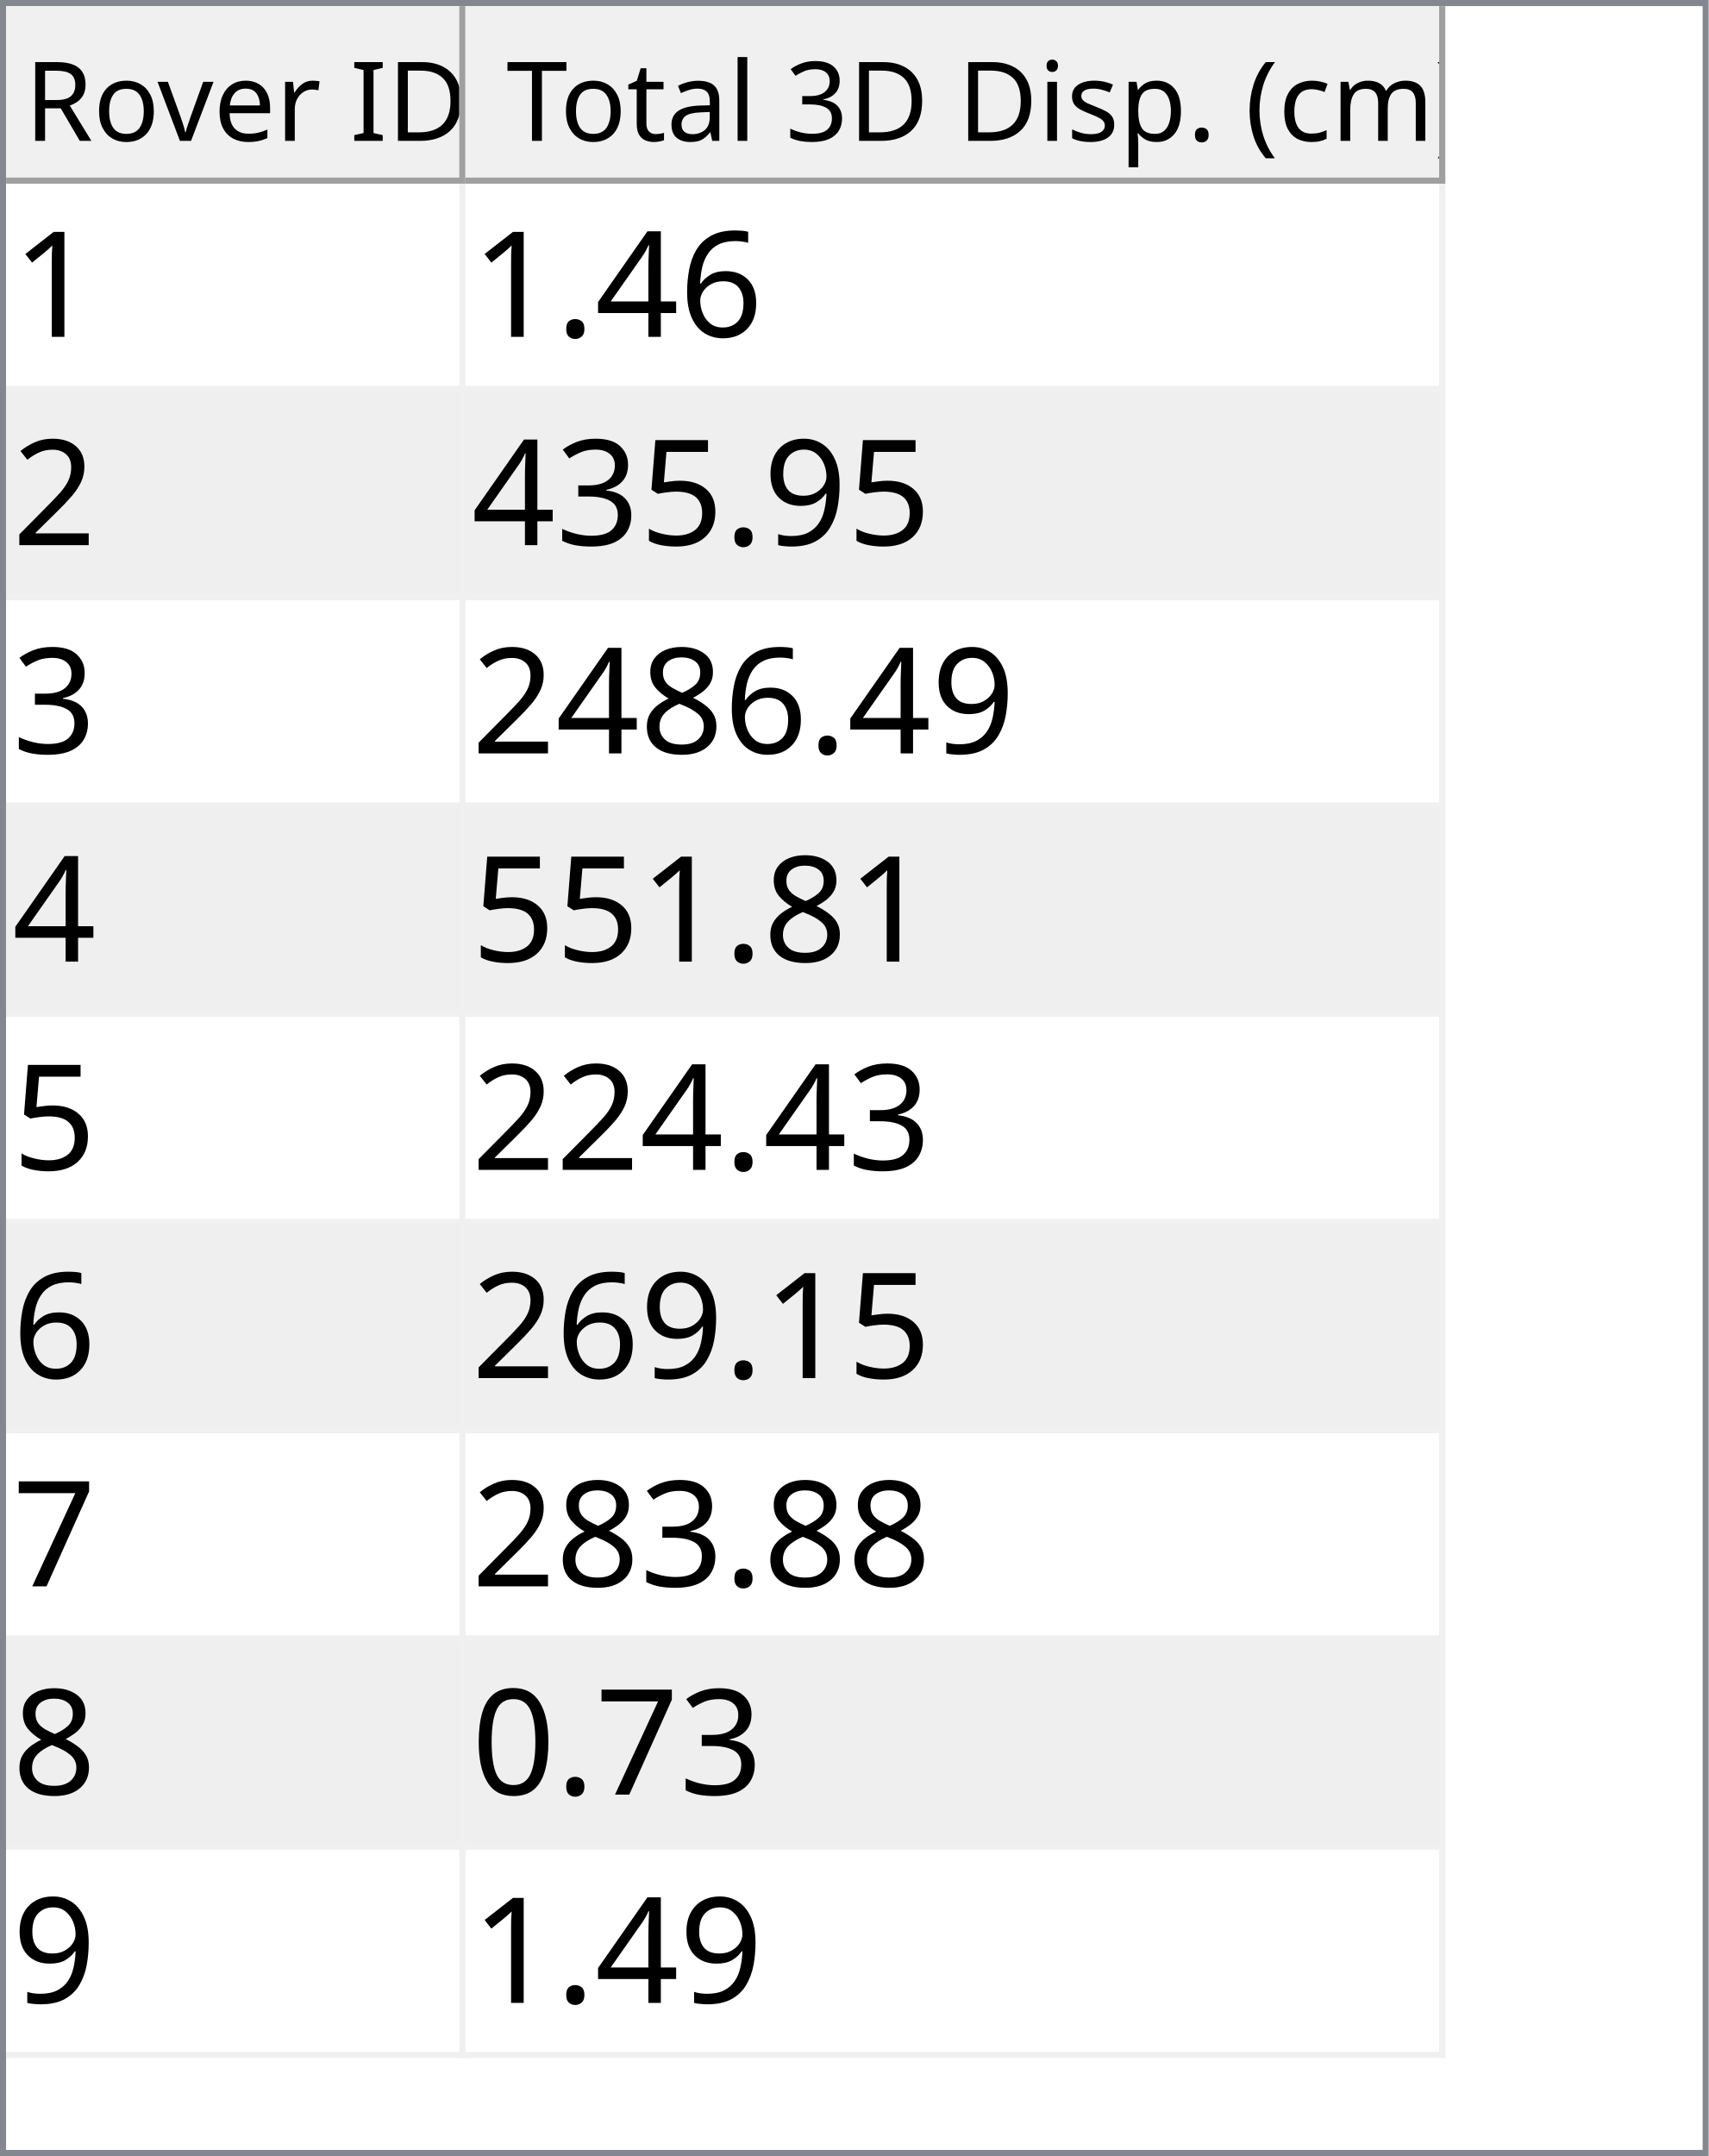
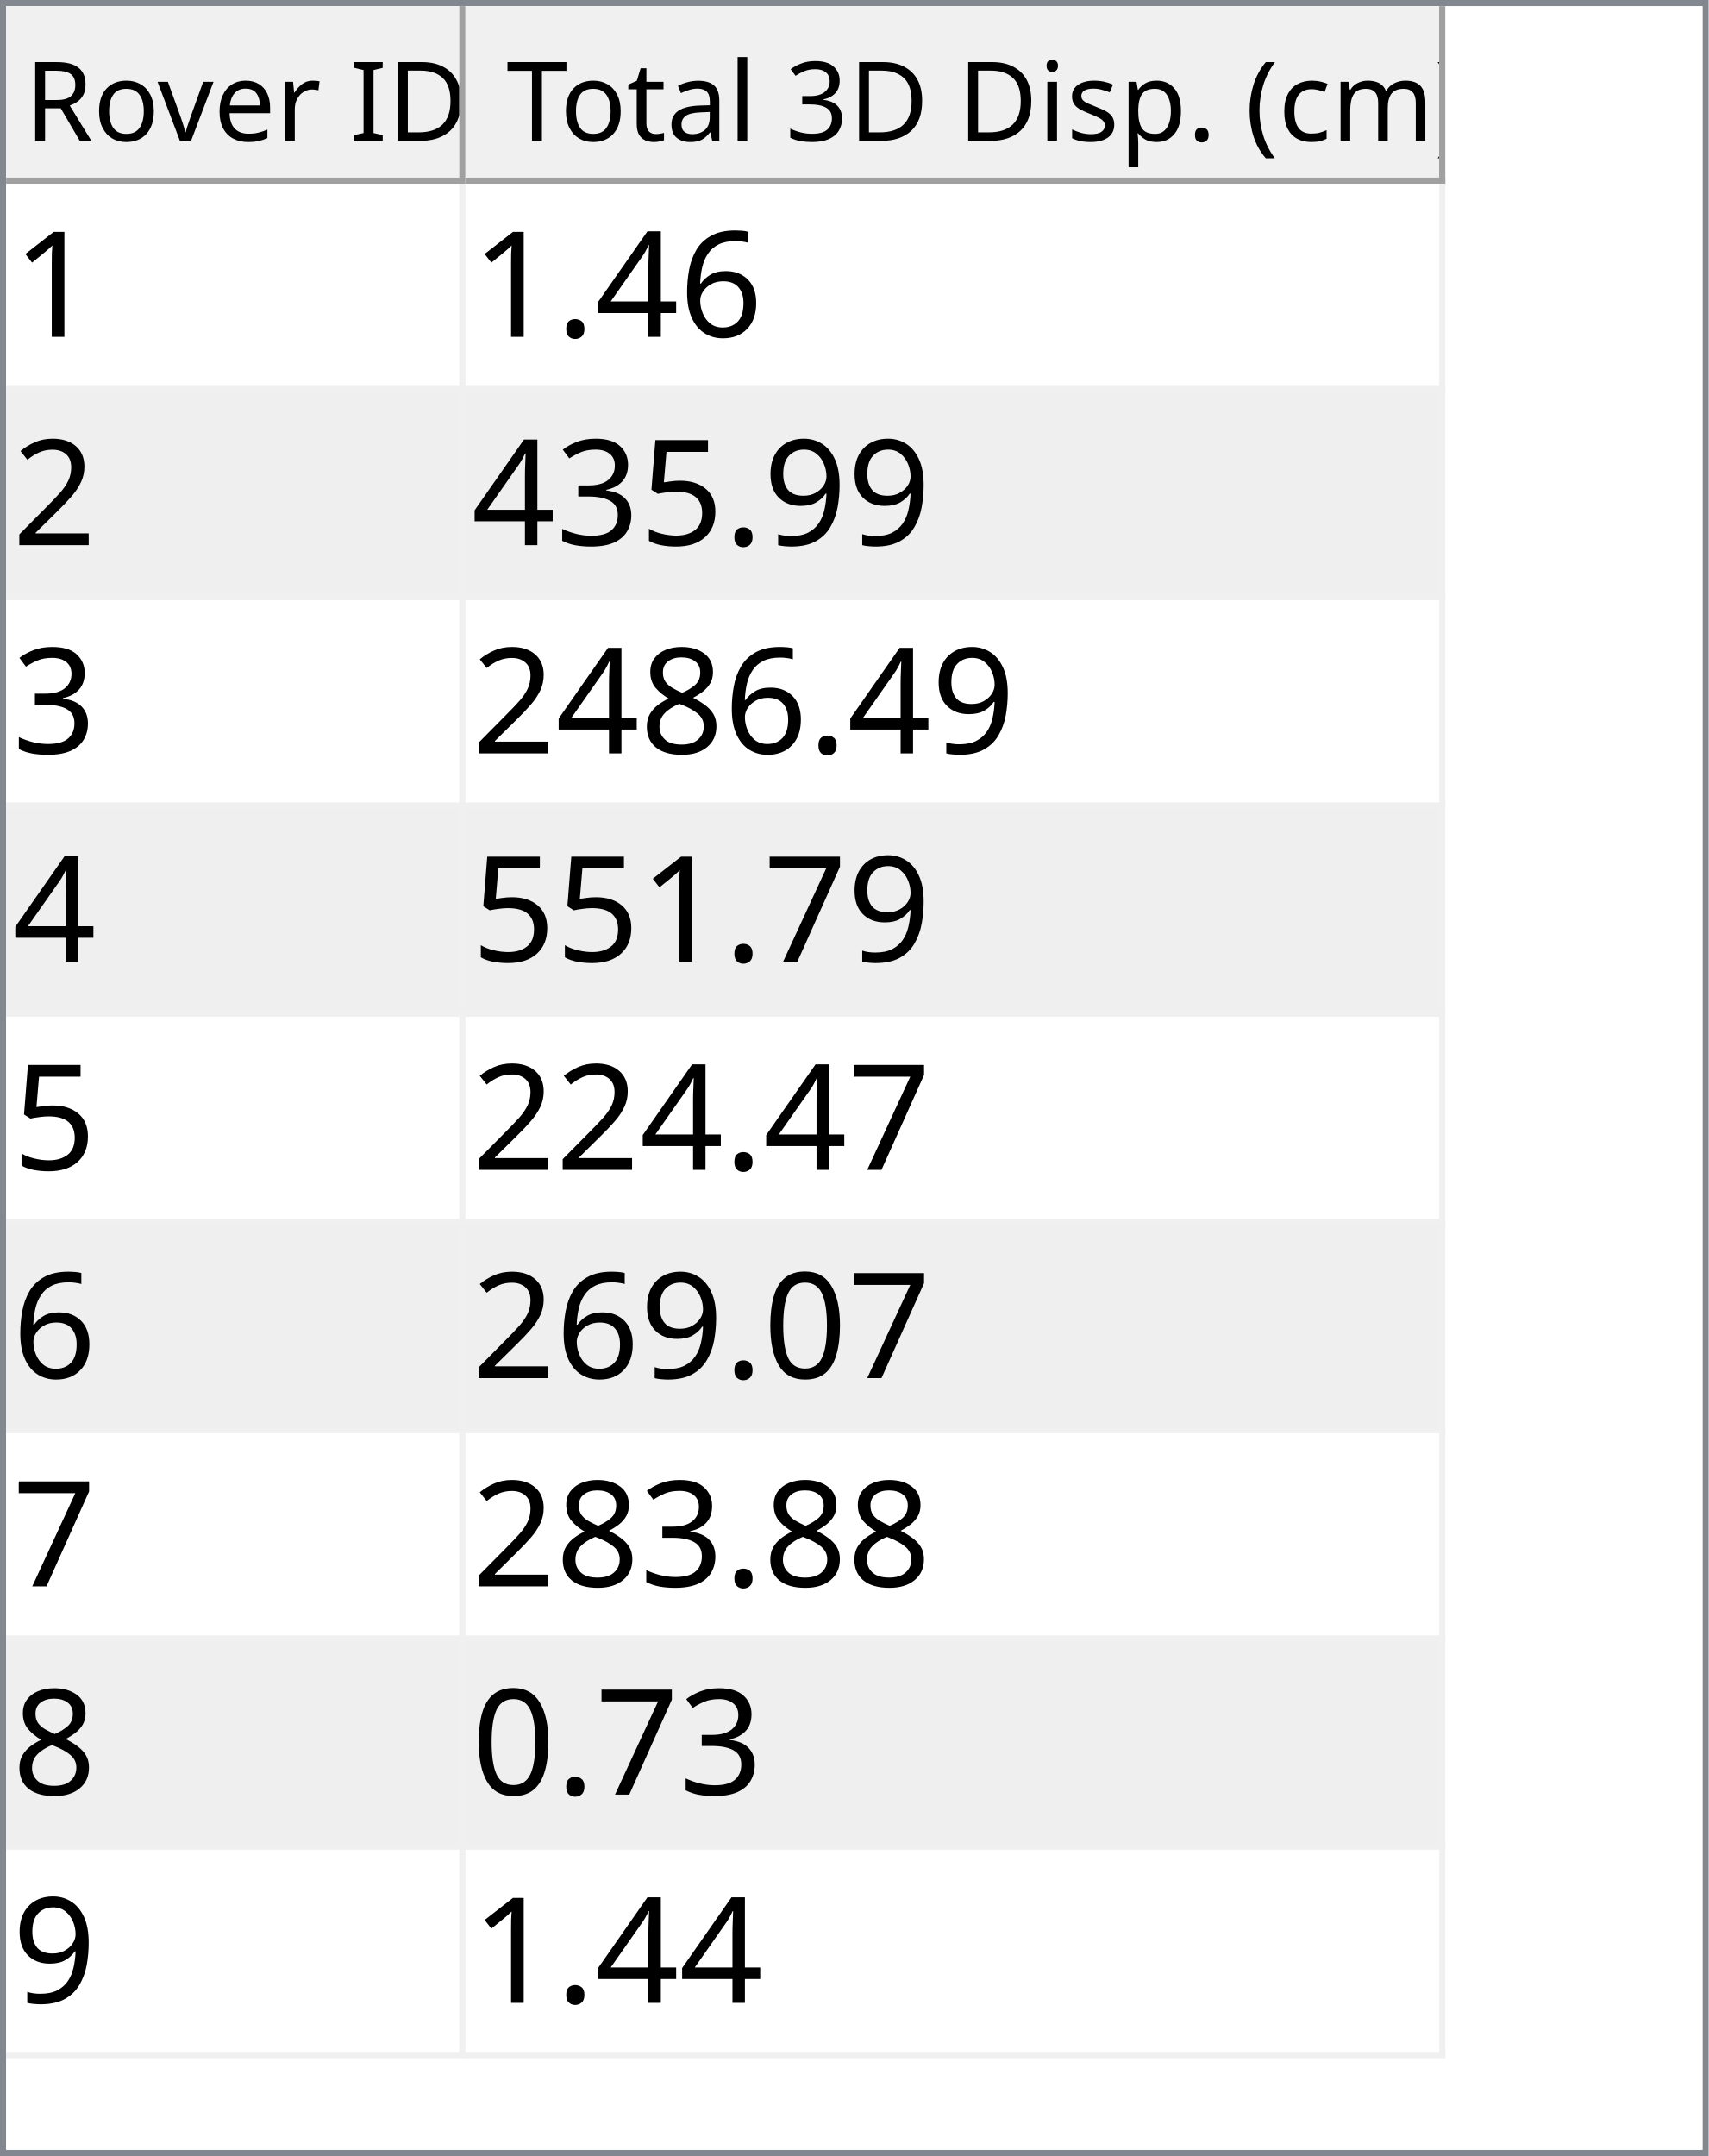
<svg xmlns="http://www.w3.org/2000/svg" style="fill-opacity:1; color-rendering:auto; color-interpolation:auto; text-rendering:auto; stroke:black; stroke-linecap:square; stroke-miterlimit:10; shape-rendering:auto; stroke-opacity:1; fill:black; stroke-dasharray:none; font-weight:normal; stroke-width:1; font-family:'Dialog'; font-style:normal; stroke-linejoin:miter; font-size:12px; stroke-dashoffset:0; image-rendering:auto;" width="279" height="352">
  <defs id="genericDefs" />
  <g>
    <defs id="defs1">
      <clipPath clipPathUnits="userSpaceOnUse" id="clipPath1">
        <path d="M0 0 L279 0 L279 352 L0 352 L0 0 Z" />
      </clipPath>
      <clipPath clipPathUnits="userSpaceOnUse" id="clipPath2">
        <path d="M0 0 L0 352 L279 352 L279 0 Z" />
      </clipPath>
      <clipPath clipPathUnits="userSpaceOnUse" id="clipPath3">
        <path d="M0 0 L0 29 L277 29 L277 0 Z" />
      </clipPath>
      <clipPath clipPathUnits="userSpaceOnUse" id="clipPath4">
        <path d="M0 0 L0 29 L75 29 L75 0 Z" />
      </clipPath>
      <clipPath clipPathUnits="userSpaceOnUse" id="clipPath5">
        <path d="M1 1 L1 28 L74 28 L74 1 Z" />
      </clipPath>
      <clipPath clipPathUnits="userSpaceOnUse" id="clipPath6">
        <path d="M0 0 L0 27 L73 27 L73 0 Z" />
      </clipPath>
      <clipPath clipPathUnits="userSpaceOnUse" id="clipPath7">
        <path d="M-0.5 -0.5 L-0.5 28.5 L74.5 28.5 L74.5 -0.5 Z" />
      </clipPath>
      <clipPath clipPathUnits="userSpaceOnUse" id="clipPath8">
        <path d="M0 0 L0 29 L160 29 L160 0 Z" />
      </clipPath>
      <clipPath clipPathUnits="userSpaceOnUse" id="clipPath9">
        <path d="M1 1 L1 28 L159 28 L159 1 Z" />
      </clipPath>
      <clipPath clipPathUnits="userSpaceOnUse" id="clipPath10">
        <path d="M0 0 L0 27 L158 27 L158 0 Z" />
      </clipPath>
      <clipPath clipPathUnits="userSpaceOnUse" id="clipPath11">
        <path d="M-0.5 -0.5 L-0.5 28.5 L159.5 28.5 L159.5 -0.5 Z" />
      </clipPath>
      <clipPath clipPathUnits="userSpaceOnUse" id="clipPath12">
        <path d="M0 0 L0 321 L277 321 L277 0 Z" />
      </clipPath>
      <clipPath clipPathUnits="userSpaceOnUse" id="clipPath13">
        <path d="M0 0 L0 306 L235 306 L235 0 Z" />
      </clipPath>
      <clipPath clipPathUnits="userSpaceOnUse" id="clipPath14">
        <path d="M-0.5 -0.5 L-0.5 305.5 L234.5 305.5 L234.5 -0.5 Z" />
      </clipPath>
      <clipPath clipPathUnits="userSpaceOnUse" id="clipPath15">
        <path d="M0 0 L0 33 L74 33 L74 0 Z" />
      </clipPath>
      <clipPath clipPathUnits="userSpaceOnUse" id="clipPath16">
        <path d="M0 0 L0 33 L159 33 L159 0 Z" />
      </clipPath>
      <font horiz-adv-x="64.551" id="font1">
        <font-face ascent="107.91" descent="25.098" units-per-em="100" style="font-style:normal; font-family:Segoe UI; font-weight:normal;" />
        <missing-glyph horiz-adv-x="64.551" d="M8.109 0 L8.109 68.266 L56.453 68.266 L56.453 0 L8.109 0 ZM15.328 7.234 L49.219 7.234 L49.219 61.031 L15.328 61.031 L15.328 7.234 Z" />
        <glyph unicode="D" horiz-adv-x="70.117" d="M9.188 0 L9.188 70.016 L28.516 70.016 Q65.531 70.016 65.531 35.891 Q65.531 19.672 55.25 9.836 Q44.969 0 27.734 0 L9.188 0 ZM17.391 62.594 L17.391 7.422 L27.828 7.422 Q41.609 7.422 49.273 14.797 Q56.938 22.172 56.938 35.688 Q56.938 62.594 28.328 62.594 L17.391 62.594 Z" />
        <glyph unicode="I" horiz-adv-x="26.611" d="M17.391 0 L9.188 0 L9.188 70.016 L17.391 70.016 L17.391 0 Z" />
        <glyph unicode=" " horiz-adv-x="27.393" d="" />
        <glyph unicode="r" horiz-adv-x="34.766" d="M34.188 41.891 Q32.078 43.5 28.125 43.5 Q23 43.5 19.555 38.672 Q16.109 33.844 16.109 25.484 L16.109 0 L8.109 0 L8.109 50 L16.109 50 L16.109 39.703 L16.312 39.703 Q18.016 44.969 21.531 47.922 Q25.047 50.875 29.391 50.875 Q32.516 50.875 34.188 50.203 L34.188 41.891 Z" />
        <glyph unicode="e" horiz-adv-x="52.295" d="M48.297 23 L12.984 23 Q13.188 14.656 17.484 10.109 Q21.781 5.562 29.297 5.562 Q37.75 5.562 44.828 11.141 L44.828 3.609 Q38.234 -1.172 27.391 -1.172 Q16.797 -1.172 10.742 5.641 Q4.688 12.453 4.688 24.812 Q4.688 36.469 11.305 43.82 Q17.922 51.172 27.734 51.172 Q37.547 51.172 42.922 44.828 Q48.297 38.484 48.297 27.203 L48.297 23 ZM40.094 29.781 Q40.047 36.719 36.75 40.578 Q33.453 44.438 27.594 44.438 Q21.922 44.438 17.969 40.383 Q14.016 36.328 13.094 29.781 L40.094 29.781 Z" />
        <glyph unicode="v" horiz-adv-x="47.9" d="M47.406 50 L27.484 0 L19.625 0 L0.688 50 L9.469 50 L22.172 13.672 Q23.578 9.672 23.922 6.688 L24.125 6.688 Q24.609 10.453 25.688 13.484 L38.969 50 L47.406 50 Z" />
        <glyph unicode="o" horiz-adv-x="58.594" d="M29 -1.172 Q17.922 -1.172 11.305 5.836 Q4.688 12.844 4.688 24.422 Q4.688 37.016 11.57 44.094 Q18.453 51.172 30.172 51.172 Q41.359 51.172 47.633 44.289 Q53.906 37.406 53.906 25.203 Q53.906 13.234 47.141 6.031 Q40.375 -1.172 29 -1.172 ZM29.594 44.438 Q21.875 44.438 17.383 39.188 Q12.891 33.938 12.891 24.703 Q12.891 15.828 17.43 10.695 Q21.969 5.562 29.594 5.562 Q37.359 5.562 41.531 10.594 Q45.703 15.625 45.703 24.906 Q45.703 34.281 41.531 39.359 Q37.359 44.438 29.594 44.438 Z" />
        <glyph unicode="R" horiz-adv-x="59.814" d="M59.375 0 L49.609 0 L37.891 19.625 Q36.281 22.359 34.766 24.289 Q33.25 26.219 31.664 27.438 Q30.078 28.656 28.25 29.219 Q26.422 29.781 24.125 29.781 L17.391 29.781 L17.391 0 L9.188 0 L9.188 70.016 L30.078 70.016 Q34.672 70.016 38.555 68.867 Q42.438 67.719 45.289 65.375 Q48.141 63.031 49.758 59.547 Q51.375 56.062 51.375 51.375 Q51.375 47.703 50.273 44.656 Q49.172 41.609 47.148 39.211 Q45.125 36.812 42.266 35.133 Q39.406 33.453 35.844 32.516 L35.844 32.328 Q37.594 31.547 38.891 30.547 Q40.188 29.547 41.359 28.18 Q42.531 26.812 43.68 25.078 Q44.828 23.344 46.234 21.047 L59.375 0 ZM17.391 62.594 L17.391 37.203 L28.516 37.203 Q31.594 37.203 34.203 38.133 Q36.812 39.062 38.719 40.797 Q40.625 42.531 41.703 45.047 Q42.781 47.562 42.781 50.688 Q42.781 56.297 39.141 59.445 Q35.5 62.594 28.609 62.594 L17.391 62.594 Z" />
        <glyph unicode=")" horiz-adv-x="30.176" d="M8.297 -15.922 L1.172 -15.922 Q16.406 2.344 16.406 26.812 Q16.406 51.469 1.078 70.016 L8.297 70.016 Q23.531 52.156 23.531 26.703 Q23.531 1.375 8.297 -15.922 Z" />
        <glyph unicode="m" horiz-adv-x="86.133" d="M79.109 0 L71.094 0 L71.094 28.719 Q71.094 37.016 68.531 40.727 Q65.969 44.438 59.906 44.438 Q54.781 44.438 51.195 39.75 Q47.609 35.062 47.609 28.516 L47.609 0 L39.594 0 L39.594 29.688 Q39.594 44.438 28.219 44.438 Q22.953 44.438 19.531 40.016 Q16.109 35.594 16.109 28.516 L16.109 0 L8.109 0 L8.109 50 L16.109 50 L16.109 42.094 L16.312 42.094 Q21.625 51.172 31.844 51.172 Q36.969 51.172 40.773 48.312 Q44.578 45.453 46 40.828 Q51.562 51.172 62.594 51.172 Q79.109 51.172 79.109 30.812 L79.109 0 Z" />
        <glyph unicode="c" horiz-adv-x="46.191" d="M42.188 2.297 Q36.422 -1.172 28.516 -1.172 Q17.828 -1.172 11.258 5.789 Q4.688 12.75 4.688 23.828 Q4.688 36.188 11.766 43.68 Q18.844 51.172 30.672 51.172 Q37.25 51.172 42.281 48.734 L42.281 40.531 Q36.719 44.438 30.375 44.438 Q22.703 44.438 17.797 38.945 Q12.891 33.453 12.891 24.516 Q12.891 15.719 17.508 10.641 Q22.125 5.562 29.891 5.562 Q36.422 5.562 42.188 9.906 L42.188 2.297 Z" />
        <glyph unicode="(" horiz-adv-x="30.176" d="M29.109 -15.922 L21.969 -15.922 Q6.844 1.375 6.844 26.703 Q6.844 52.156 21.969 70.016 L29.203 70.016 Q13.875 51.469 13.875 26.812 Q13.875 2.344 29.109 -15.922 Z" />
        <glyph unicode="." horiz-adv-x="21.68" d="M10.891 -1.078 Q8.641 -1.078 7.055 0.539 Q5.469 2.156 5.469 4.391 Q5.469 6.641 7.055 8.273 Q8.641 9.906 10.891 9.906 Q13.188 9.906 14.797 8.273 Q16.406 6.641 16.406 4.391 Q16.406 2.156 14.797 0.539 Q13.188 -1.078 10.891 -1.078 Z" />
        <glyph unicode="p" horiz-adv-x="58.789" d="M16.312 7.234 L16.109 7.234 L16.109 -23 L8.109 -23 L8.109 50 L16.109 50 L16.109 41.219 L16.312 41.219 Q22.219 51.172 33.594 51.172 Q43.266 51.172 48.688 44.461 Q54.109 37.75 54.109 26.469 Q54.109 13.922 48 6.375 Q41.891 -1.172 31.297 -1.172 Q21.578 -1.172 16.312 7.234 ZM16.109 27.391 L16.109 20.406 Q16.109 14.203 20.141 9.883 Q24.172 5.562 30.375 5.562 Q37.641 5.562 41.773 11.133 Q45.906 16.703 45.906 26.609 Q45.906 34.969 42.047 39.703 Q38.188 44.438 31.594 44.438 Q24.609 44.438 20.359 39.578 Q16.109 34.719 16.109 27.391 Z" />
        <glyph unicode="s" horiz-adv-x="42.432" d="M5.078 1.812 L5.078 10.406 Q11.625 5.562 19.484 5.562 Q30.031 5.562 30.031 12.594 Q30.031 14.594 29.125 15.992 Q28.219 17.391 26.68 18.461 Q25.141 19.531 23.07 20.383 Q21 21.234 18.609 22.172 Q15.281 23.484 12.766 24.828 Q10.25 26.172 8.57 27.859 Q6.891 29.547 6.031 31.695 Q5.172 33.844 5.172 36.719 Q5.172 40.234 6.789 42.945 Q8.406 45.656 11.086 47.484 Q13.766 49.312 17.211 50.242 Q20.656 51.172 24.312 51.172 Q30.812 51.172 35.938 48.922 L35.938 40.828 Q30.422 44.438 23.25 44.438 Q21 44.438 19.195 43.922 Q17.391 43.406 16.094 42.477 Q14.797 41.547 14.086 40.258 Q13.375 38.969 13.375 37.406 Q13.375 35.453 14.086 34.133 Q14.797 32.812 16.164 31.789 Q17.531 30.766 19.484 29.938 Q21.438 29.109 23.922 28.125 Q27.25 26.859 29.883 25.516 Q32.516 24.172 34.375 22.484 Q36.234 20.797 37.234 18.602 Q38.234 16.406 38.234 13.375 Q38.234 9.672 36.602 6.938 Q34.969 4.203 32.234 2.398 Q29.5 0.594 25.93 -0.289 Q22.359 -1.172 18.453 -1.172 Q10.75 -1.172 5.078 1.812 Z" />
        <glyph unicode="i" horiz-adv-x="24.219" d="M12.203 62.703 Q10.062 62.703 8.547 64.164 Q7.031 65.625 7.031 67.875 Q7.031 70.125 8.547 71.609 Q10.062 73.094 12.203 73.094 Q14.406 73.094 15.945 71.609 Q17.484 70.125 17.484 67.875 Q17.484 65.719 15.945 64.211 Q14.406 62.703 12.203 62.703 ZM16.109 0 L8.109 0 L8.109 50 L16.109 50 L16.109 0 Z" />
        <glyph unicode="3" horiz-adv-x="53.906" d="M46.531 19.828 Q46.531 15.094 44.75 11.211 Q42.969 7.328 39.719 4.57 Q36.469 1.812 31.93 0.297 Q27.391 -1.219 21.922 -1.219 Q11.922 -1.219 6 2.594 L6 11.188 Q13.094 5.609 22.219 5.609 Q25.875 5.609 28.828 6.539 Q31.781 7.469 33.906 9.227 Q36.031 10.984 37.18 13.477 Q38.328 15.969 38.328 19.094 Q38.328 32.812 18.797 32.812 L12.984 32.812 L12.984 39.594 L18.5 39.594 Q35.797 39.594 35.797 52.484 Q35.797 64.406 22.609 64.406 Q15.188 64.406 8.688 59.422 L8.688 67.188 Q15.375 71.188 24.609 71.188 Q29 71.188 32.57 69.969 Q36.141 68.75 38.68 66.555 Q41.219 64.359 42.609 61.281 Q44 58.203 44 54.5 Q44 40.672 30.031 36.719 L30.031 36.531 Q33.594 36.141 36.625 34.797 Q39.656 33.453 41.852 31.305 Q44.047 29.156 45.289 26.25 Q46.531 23.344 46.531 19.828 Z" />
        <glyph unicode="l" horiz-adv-x="24.219" d="M16.109 0 L8.109 0 L8.109 74.031 L16.109 74.031 L16.109 0 Z" />
        <glyph unicode="a" horiz-adv-x="50.879" d="M43.891 0 L35.891 0 L35.891 7.812 L35.688 7.812 Q30.469 -1.172 20.312 -1.172 Q12.844 -1.172 8.617 2.781 Q4.391 6.734 4.391 13.281 Q4.391 27.297 20.906 29.594 L35.891 31.688 Q35.891 44.438 25.594 44.438 Q16.547 44.438 9.281 38.281 L9.281 46.484 Q16.656 51.172 26.266 51.172 Q43.891 51.172 43.891 32.516 L43.891 0 ZM35.891 25.297 L23.828 23.641 Q18.266 22.859 15.43 20.875 Q12.594 18.891 12.594 13.875 Q12.594 10.203 15.211 7.883 Q17.828 5.562 22.172 5.562 Q28.125 5.562 32.008 9.742 Q35.891 13.922 35.891 20.312 L35.891 25.297 Z" />
        <glyph unicode="t" horiz-adv-x="33.887" d="M31.297 0.484 Q28.469 -1.078 23.828 -1.078 Q10.688 -1.078 10.688 13.578 L10.688 43.172 L2.094 43.172 L2.094 50 L10.688 50 L10.688 62.203 L18.703 64.797 L18.703 50 L31.297 50 L31.297 43.172 L18.703 43.172 L18.703 14.984 Q18.703 9.969 20.414 7.82 Q22.125 5.672 26.078 5.672 Q29.109 5.672 31.297 7.328 L31.297 0.484 Z" />
        <glyph unicode="T" horiz-adv-x="52.393" d="M50.594 62.594 L30.375 62.594 L30.375 0 L22.172 0 L22.172 62.594 L2 62.594 L2 70.016 L50.594 70.016 L50.594 62.594 Z" />
      </font>
      <font horiz-adv-x="75.0" id="font2">
        <font-face ascent="100.537" descent="21.973" units-per-em="100" style="font-style:normal; font-family:sans-serif; font-weight:normal;" />
        <missing-glyph horiz-adv-x="75.0" d="M12.5 0 L12.5 62.5 L62.5 62.5 L62.5 0 L12.5 0 ZM14.062 1.562 L60.938 1.562 L60.938 60.938 L14.062 60.938 L14.062 1.562 Z" />
        <glyph unicode="1" horiz-adv-x="55.615" d="M37.25 0 L28.469 0 L28.469 56 Q25.297 52.984 20.141 49.953 Q14.984 46.922 10.891 45.406 L10.891 53.906 Q18.266 57.375 23.781 62.305 Q29.297 67.234 31.594 71.875 L37.25 71.875 L37.25 0 Z" />
        <glyph unicode="6" horiz-adv-x="55.615" d="M49.75 54.047 L41.016 53.375 Q39.844 58.547 37.703 60.891 Q34.125 64.656 28.906 64.656 Q24.703 64.656 21.531 62.312 Q17.391 59.281 14.992 53.469 Q12.594 47.656 12.5 36.922 Q15.672 41.75 20.266 44.094 Q24.859 46.438 29.891 46.438 Q38.672 46.438 44.852 39.969 Q51.031 33.5 51.031 23.25 Q51.031 16.5 48.125 10.719 Q45.219 4.938 40.141 1.859 Q35.062 -1.219 28.609 -1.219 Q17.625 -1.219 10.695 6.859 Q3.766 14.938 3.766 33.5 Q3.766 54.25 11.422 63.672 Q18.109 71.875 29.438 71.875 Q37.891 71.875 43.289 67.141 Q48.688 62.406 49.75 54.047 ZM13.875 23.188 Q13.875 18.656 15.797 14.508 Q17.719 10.359 21.188 8.18 Q24.656 6 28.469 6 Q34.031 6 38.039 10.492 Q42.047 14.984 42.047 22.703 Q42.047 30.125 38.086 34.398 Q34.125 38.672 28.125 38.672 Q22.172 38.672 18.023 34.398 Q13.875 30.125 13.875 23.188 Z" />
        <glyph unicode="4" horiz-adv-x="55.615" d="M32.328 0 L32.328 17.141 L1.266 17.141 L1.266 25.203 L33.938 71.578 L41.109 71.578 L41.109 25.203 L50.781 25.203 L50.781 17.141 L41.109 17.141 L41.109 0 L32.328 0 ZM32.328 25.203 L32.328 57.469 L9.906 25.203 L32.328 25.203 Z" />
        <glyph unicode="." horiz-adv-x="27.783" d="M9.078 0 L9.078 10.016 L19.094 10.016 L19.094 0 L9.078 0 Z" />
        <glyph unicode="2" horiz-adv-x="55.615" d="M50.344 8.453 L50.344 0 L3.031 0 Q2.938 3.172 4.047 6.109 Q5.859 10.938 9.836 15.625 Q13.812 20.312 21.344 26.469 Q33.016 36.031 37.117 41.625 Q41.219 47.219 41.219 52.203 Q41.219 57.422 37.477 61.008 Q33.734 64.594 27.734 64.594 Q21.391 64.594 17.578 60.789 Q13.766 56.984 13.719 50.25 L4.688 51.172 Q5.609 61.281 11.664 66.578 Q17.719 71.875 27.938 71.875 Q38.234 71.875 44.242 66.164 Q50.25 60.453 50.25 52 Q50.25 47.703 48.492 43.555 Q46.734 39.406 42.656 34.812 Q38.578 30.219 29.109 22.219 Q21.188 15.578 18.945 13.211 Q16.703 10.844 15.234 8.453 L50.344 8.453 Z" />
        <glyph unicode="9" horiz-adv-x="55.615" d="M5.469 16.547 L13.922 17.328 Q14.984 11.375 18.016 8.688 Q21.047 6 25.781 6 Q29.828 6 32.883 7.859 Q35.938 9.719 37.891 12.82 Q39.844 15.922 41.164 21.195 Q42.484 26.469 42.484 31.938 Q42.484 32.516 42.438 33.688 Q39.797 29.5 35.234 26.883 Q30.672 24.266 25.344 24.266 Q16.453 24.266 10.305 30.711 Q4.156 37.156 4.156 47.703 Q4.156 58.594 10.578 65.234 Q17 71.875 26.656 71.875 Q33.641 71.875 39.43 68.117 Q45.219 64.359 48.219 57.398 Q51.219 50.438 51.219 37.25 Q51.219 23.531 48.242 15.406 Q45.266 7.281 39.383 3.031 Q33.5 -1.219 25.594 -1.219 Q17.188 -1.219 11.867 3.445 Q6.547 8.109 5.469 16.547 ZM41.453 48.141 Q41.453 55.719 37.43 60.156 Q33.406 64.594 27.734 64.594 Q21.875 64.594 17.531 59.812 Q13.188 55.031 13.188 47.406 Q13.188 40.578 17.312 36.305 Q21.438 32.031 27.484 32.031 Q33.594 32.031 37.523 36.305 Q41.453 40.578 41.453 48.141 Z" />
        <glyph unicode="5" horiz-adv-x="55.615" d="M4.156 18.75 L13.375 19.531 Q14.406 12.797 18.141 9.398 Q21.875 6 27.156 6 Q33.5 6 37.891 10.789 Q42.281 15.578 42.281 23.484 Q42.281 31 38.062 35.352 Q33.844 39.703 27 39.703 Q22.75 39.703 19.336 37.773 Q15.922 35.844 13.969 32.766 L5.719 33.844 L12.641 70.609 L48.25 70.609 L48.25 62.203 L19.672 62.203 L15.828 42.969 Q22.266 47.469 29.344 47.469 Q38.719 47.469 45.164 40.969 Q51.609 34.469 51.609 24.266 Q51.609 14.547 45.953 7.469 Q39.062 -1.219 27.156 -1.219 Q17.391 -1.219 11.211 4.25 Q5.031 9.719 4.156 18.75 Z" />
        <glyph unicode="3" horiz-adv-x="55.615" d="M4.203 18.891 L12.984 20.062 Q14.5 12.594 18.141 9.297 Q21.781 6 27 6 Q33.203 6 37.477 10.297 Q41.75 14.594 41.75 20.953 Q41.75 27 37.797 30.93 Q33.844 34.859 27.734 34.859 Q25.25 34.859 21.531 33.891 L22.516 41.609 Q23.391 41.5 23.922 41.5 Q29.547 41.5 34.039 44.43 Q38.531 47.359 38.531 53.469 Q38.531 58.297 35.258 61.477 Q31.984 64.656 26.812 64.656 Q21.688 64.656 18.266 61.43 Q14.844 58.203 13.875 51.766 L5.078 53.328 Q6.688 62.156 12.398 67.016 Q18.109 71.875 26.609 71.875 Q32.469 71.875 37.398 69.359 Q42.328 66.844 44.945 62.5 Q47.562 58.156 47.562 53.266 Q47.562 48.641 45.07 44.828 Q42.578 41.016 37.703 38.766 Q44.047 37.312 47.562 32.695 Q51.078 28.078 51.078 21.141 Q51.078 11.766 44.242 5.25 Q37.406 -1.266 26.953 -1.266 Q17.531 -1.266 11.305 4.352 Q5.078 9.969 4.203 18.891 Z" />
        <glyph unicode="8" horiz-adv-x="55.615" d="M17.672 38.812 Q12.203 40.828 9.57 44.539 Q6.938 48.25 6.938 53.422 Q6.938 61.234 12.555 66.555 Q18.172 71.875 27.484 71.875 Q36.859 71.875 42.578 66.43 Q48.297 60.984 48.297 53.172 Q48.297 48.188 45.68 44.508 Q43.062 40.828 37.75 38.812 Q44.344 36.672 47.781 31.883 Q51.219 27.094 51.219 20.453 Q51.219 11.281 44.727 5.031 Q38.234 -1.219 27.641 -1.219 Q17.047 -1.219 10.547 5.055 Q4.047 11.328 4.047 20.703 Q4.047 27.688 7.594 32.398 Q11.141 37.109 17.672 38.812 ZM15.922 53.719 Q15.922 48.641 19.195 45.414 Q22.469 42.188 27.688 42.188 Q32.766 42.188 36.016 45.383 Q39.266 48.578 39.266 53.219 Q39.266 58.062 35.914 61.359 Q32.562 64.656 27.594 64.656 Q22.562 64.656 19.242 61.43 Q15.922 58.203 15.922 53.719 ZM13.094 20.656 Q13.094 16.891 14.875 13.375 Q16.656 9.859 20.172 7.93 Q23.688 6 27.734 6 Q34.031 6 38.133 10.055 Q42.234 14.109 42.234 20.359 Q42.234 26.703 38.016 30.859 Q33.797 35.016 27.438 35.016 Q21.234 35.016 17.164 30.914 Q13.094 26.812 13.094 20.656 Z" />
        <glyph unicode="7" horiz-adv-x="55.615" d="M4.734 62.203 L4.734 70.656 L51.078 70.656 L51.078 63.812 Q44.234 56.547 37.523 44.484 Q30.812 32.422 27.156 19.672 Q24.516 10.688 23.781 0 L14.75 0 Q14.891 8.453 18.062 20.414 Q21.234 32.375 27.172 43.484 Q33.109 54.594 39.797 62.203 L4.734 62.203 Z" />
        <glyph unicode="0" horiz-adv-x="55.615" d="M4.156 35.297 Q4.156 48 6.766 55.742 Q9.375 63.484 14.523 67.68 Q19.672 71.875 27.484 71.875 Q33.25 71.875 37.594 69.555 Q41.938 67.234 44.773 62.867 Q47.609 58.5 49.219 52.227 Q50.828 45.953 50.828 35.297 Q50.828 22.703 48.242 14.969 Q45.656 7.234 40.508 3.008 Q35.359 -1.219 27.484 -1.219 Q17.141 -1.219 11.234 6.203 Q4.156 15.141 4.156 35.297 ZM13.188 35.297 Q13.188 17.672 17.312 11.836 Q21.438 6 27.484 6 Q33.547 6 37.672 11.859 Q41.797 17.719 41.797 35.297 Q41.797 52.984 37.672 58.789 Q33.547 64.594 27.391 64.594 Q21.344 64.594 17.719 59.469 Q13.188 52.938 13.188 35.297 Z" />
      </font>
    </defs>
    <g style="fill:white; stroke:white;">
      <rect x="0" y="0" width="279" style="clip-path:url(#clipPath1); stroke:none;" height="352" />
    </g>
    <g style="fill:white; text-rendering:optimizeSpeed; color-rendering:optimizeSpeed; image-rendering:optimizeSpeed; shape-rendering:crispEdges; stroke:white; color-interpolation:sRGB;">
      <rect x="0" width="279" height="352" y="0" style="stroke:none;" />
      <path style="stroke:none;" d="M0 353 L279 353 L279 0 L0 0 Z" />
    </g>
    <g style="fill:rgb(240,240,240); font-size:18px; font-family:'Segoe UI'; stroke:rgb(240,240,240);">
      <rect x="0" y="0" width="279" style="clip-path:url(#clipPath2); stroke:none;" height="352" />
    </g>
    <g style="fill:rgb(130,135,144); font-size:18px; font-family:'Segoe UI'; stroke:rgb(130,135,144);">
      <path d="M0 0 L279 0 L279 352 L0 352 L0 0 ZM1 1 L278 1 L278 351 L1 351 L1 1 Z" style="fill-rule:evenodd; clip-path:url(#clipPath2); stroke:none;" />
    </g>
    <g style="fill:white; font-size:18px; font-family:'Segoe UI'; stroke:white;" transform="translate(1,1)">
      <rect x="0" y="0" width="277" style="clip-path:url(#clipPath3); stroke:none;" height="29" />
    </g>
    <g style="fill:rgb(240,240,240); font-size:18px; font-family:'Segoe UI'; stroke:rgb(240,240,240);" transform="translate(1,1)">
      <rect x="0" y="0" width="75" style="clip-path:url(#clipPath4); stroke:none;" height="29" />
    </g>
    <g style="font-family:'Segoe UI'; font-size:18px;" transform="translate(2,2)">
      <text x="2" xml:space="preserve" y="21" style="clip-path:url(#clipPath6); stroke:none;">Rover ID</text>
    </g>
    <g transform="translate(1.5,1.5)" style="fill:rgb(160,160,160); font-size:18px; font-family:'Segoe UI'; stroke:rgb(160,160,160); stroke-linejoin:bevel;">
      <line x1="74" x2="74" y1="0" style="fill:none; clip-path:url(#clipPath7);" y2="28" />
    </g>
    <g transform="matrix(1,0,0,1,1,1) translate(0.5,0.5)" style="fill:rgb(160,160,160); font-size:18px; font-family:'Segoe UI'; stroke:rgb(160,160,160); stroke-linejoin:bevel;">
      <line x1="0" x2="74" y1="28" style="fill:none; clip-path:url(#clipPath7);" y2="28" />
    </g>
    <g style="fill:rgb(240,240,240); font-size:18px; font-family:'Segoe UI'; stroke:rgb(240,240,240);" transform="translate(76,1)">
      <rect x="0" y="0" width="160" style="clip-path:url(#clipPath8); stroke:none;" height="29" />
    </g>
    <g style="font-family:'Segoe UI'; font-size:18px;" transform="translate(77,2)">
      <text x="1" xml:space="preserve" y="21" style="clip-path:url(#clipPath10); stroke:none;"> Total 3D Disp. (cm)</text>
    </g>
    <g transform="translate(76.5,1.5)" style="fill:rgb(160,160,160); font-size:18px; font-family:'Segoe UI'; stroke:rgb(160,160,160); stroke-linejoin:bevel;">
      <line x1="159" x2="159" y1="0" style="fill:none; clip-path:url(#clipPath11);" y2="28" />
    </g>
    <g transform="matrix(1,0,0,1,76,1) translate(0.5,0.5)" style="fill:rgb(160,160,160); font-size:18px; font-family:'Segoe UI'; stroke:rgb(160,160,160); stroke-linejoin:bevel;">
      <line x1="0" x2="159" y1="28" style="fill:none; clip-path:url(#clipPath11);" y2="28" />
    </g>
    <g style="fill:white; font-size:18px; font-family:'Segoe UI'; stroke:white;" transform="translate(1,30)">
      <rect x="0" y="0" width="277" style="clip-path:url(#clipPath12); stroke:none;" height="321" />
    </g>
    <g style="fill:rgb(240,240,240); font-size:24px; font-family:sans-serif; stroke:rgb(240,240,240);" transform="translate(1,30)">
      <rect x="0" y="0" width="235" style="clip-path:url(#clipPath13); stroke:none;" height="306" />
      <line transform="translate(0.5,0.5)" x1="0" x2="234" y1="33" style="clip-path:url(#clipPath14); fill:none; stroke-linejoin:bevel;" y2="33" />
    </g>
    <g transform="matrix(1,0,0,1,1,30) translate(0.5,0.5)" style="fill:rgb(240,240,240); font-size:24px; font-family:sans-serif; stroke:rgb(240,240,240); stroke-linejoin:bevel;">
      <line x1="0" x2="234" y1="67" style="fill:none; clip-path:url(#clipPath14);" y2="67" />
    </g>
    <g transform="matrix(1,0,0,1,1,30) translate(0.5,0.5)" style="fill:rgb(240,240,240); font-size:24px; font-family:sans-serif; stroke:rgb(240,240,240); stroke-linejoin:bevel;">
      <line x1="0" x2="234" y1="101" style="fill:none; clip-path:url(#clipPath14);" y2="101" />
    </g>
    <g transform="matrix(1,0,0,1,1,30) translate(0.5,0.5)" style="fill:rgb(240,240,240); font-size:24px; font-family:sans-serif; stroke:rgb(240,240,240); stroke-linejoin:bevel;">
      <line x1="0" x2="234" y1="135" style="fill:none; clip-path:url(#clipPath14);" y2="135" />
    </g>
    <g transform="matrix(1,0,0,1,1,30) translate(0.5,0.5)" style="fill:rgb(240,240,240); font-size:24px; font-family:sans-serif; stroke:rgb(240,240,240); stroke-linejoin:bevel;">
      <line x1="0" x2="234" y1="169" style="fill:none; clip-path:url(#clipPath14);" y2="169" />
    </g>
    <g transform="matrix(1,0,0,1,1,30) translate(0.5,0.5)" style="fill:rgb(240,240,240); font-size:24px; font-family:sans-serif; stroke:rgb(240,240,240); stroke-linejoin:bevel;">
      <line x1="0" x2="234" y1="203" style="fill:none; clip-path:url(#clipPath14);" y2="203" />
    </g>
    <g transform="matrix(1,0,0,1,1,30) translate(0.5,0.5)" style="fill:rgb(240,240,240); font-size:24px; font-family:sans-serif; stroke:rgb(240,240,240); stroke-linejoin:bevel;">
      <line x1="0" x2="234" y1="237" style="fill:none; clip-path:url(#clipPath14);" y2="237" />
    </g>
    <g transform="matrix(1,0,0,1,1,30) translate(0.5,0.5)" style="fill:rgb(240,240,240); font-size:24px; font-family:sans-serif; stroke:rgb(240,240,240); stroke-linejoin:bevel;">
      <line x1="0" x2="234" y1="271" style="fill:none; clip-path:url(#clipPath14);" y2="271" />
    </g>
    <g transform="matrix(1,0,0,1,1,30) translate(0.5,0.5)" style="fill:rgb(240,240,240); font-size:24px; font-family:sans-serif; stroke:rgb(240,240,240); stroke-linejoin:bevel;">
      <line x1="0" x2="234" y1="305" style="fill:none; clip-path:url(#clipPath14);" y2="305" />
    </g>
    <g transform="matrix(1,0,0,1,1,30) translate(0.5,0.5)" style="fill:rgb(240,240,240); font-size:24px; font-family:sans-serif; stroke:rgb(240,240,240); stroke-linejoin:bevel;">
      <line x1="74" x2="74" y1="0" style="fill:none; clip-path:url(#clipPath14);" y2="305" />
    </g>
    <g transform="matrix(1,0,0,1,1,30) translate(0.5,0.5)" style="fill:rgb(240,240,240); font-size:24px; font-family:sans-serif; stroke:rgb(240,240,240); stroke-linejoin:bevel;">
      <line x1="234" x2="234" y1="0" style="fill:none; clip-path:url(#clipPath14);" y2="305" />
    </g>
    <g style="fill:white; font-size:24px; font-family:sans-serif; stroke:white;" transform="matrix(1,0,0,1,1,30)">
      <rect x="0" y="0" width="74" style="clip-path:url(#clipPath15); stroke:none;" height="33" />
      <text x="1" y="25" style="fill:black; clip-path:url(#clipPath15); stroke:none;" xml:space="preserve">1</text>
    </g>
    <g style="fill:white; font-size:24px; font-family:sans-serif; stroke:white;" transform="matrix(1,0,0,1,1,30) translate(75,0)">
      <rect x="0" y="0" width="159" style="clip-path:url(#clipPath16); stroke:none;" height="33" />
      <text x="1" y="25" style="fill:black; clip-path:url(#clipPath16); stroke:none;" xml:space="preserve">1.46</text>
    </g>
    <g style="fill:rgb(239,239,239); font-size:24px; font-family:sans-serif; stroke:rgb(239,239,239);" transform="matrix(1,0,0,1,1,30) translate(0,34)">
      <rect x="0" y="0" width="74" style="clip-path:url(#clipPath15); stroke:none;" height="33" />
      <text x="1" y="25" style="fill:black; clip-path:url(#clipPath15); stroke:none;" xml:space="preserve">2</text>
    </g>
    <g style="fill:rgb(239,239,239); font-size:24px; font-family:sans-serif; stroke:rgb(239,239,239);" transform="matrix(1,0,0,1,1,30) translate(75,34)">
      <rect x="0" y="0" width="159" style="clip-path:url(#clipPath16); stroke:none;" height="33" />
-       <text x="1" y="25" style="fill:black; clip-path:url(#clipPath16); stroke:none;" xml:space="preserve">435.95</text>
+       <text x="1" y="25" style="fill:black; clip-path:url(#clipPath16); stroke:none;" xml:space="preserve">435.99</text>
    </g>
    <g style="fill:white; font-size:24px; font-family:sans-serif; stroke:white;" transform="matrix(1,0,0,1,1,30) translate(0,68)">
      <rect x="0" y="0" width="74" style="clip-path:url(#clipPath15); stroke:none;" height="33" />
      <text x="1" y="25" style="fill:black; clip-path:url(#clipPath15); stroke:none;" xml:space="preserve">3</text>
    </g>
    <g style="fill:white; font-size:24px; font-family:sans-serif; stroke:white;" transform="matrix(1,0,0,1,1,30) translate(75,68)">
      <rect x="0" y="0" width="159" style="clip-path:url(#clipPath16); stroke:none;" height="33" />
      <text x="1" y="25" style="fill:black; clip-path:url(#clipPath16); stroke:none;" xml:space="preserve">2486.49</text>
    </g>
    <g style="fill:rgb(239,239,239); font-size:24px; font-family:sans-serif; stroke:rgb(239,239,239);" transform="matrix(1,0,0,1,1,30) translate(0,102)">
      <rect x="0" y="0" width="74" style="clip-path:url(#clipPath15); stroke:none;" height="33" />
      <text x="1" y="25" style="fill:black; clip-path:url(#clipPath15); stroke:none;" xml:space="preserve">4</text>
    </g>
    <g style="fill:rgb(239,239,239); font-size:24px; font-family:sans-serif; stroke:rgb(239,239,239);" transform="matrix(1,0,0,1,1,30) translate(75,102)">
      <rect x="0" y="0" width="159" style="clip-path:url(#clipPath16); stroke:none;" height="33" />
-       <text x="1" y="25" style="fill:black; clip-path:url(#clipPath16); stroke:none;" xml:space="preserve">551.81</text>
+       <text x="1" y="25" style="fill:black; clip-path:url(#clipPath16); stroke:none;" xml:space="preserve">551.79</text>
    </g>
    <g style="fill:white; font-size:24px; font-family:sans-serif; stroke:white;" transform="matrix(1,0,0,1,1,30) translate(0,136)">
      <rect x="0" y="0" width="74" style="clip-path:url(#clipPath15); stroke:none;" height="33" />
      <text x="1" y="25" style="fill:black; clip-path:url(#clipPath15); stroke:none;" xml:space="preserve">5</text>
    </g>
    <g style="fill:white; font-size:24px; font-family:sans-serif; stroke:white;" transform="matrix(1,0,0,1,1,30) translate(75,136)">
      <rect x="0" y="0" width="159" style="clip-path:url(#clipPath16); stroke:none;" height="33" />
-       <text x="1" y="25" style="fill:black; clip-path:url(#clipPath16); stroke:none;" xml:space="preserve">224.43</text>
+       <text x="1" y="25" style="fill:black; clip-path:url(#clipPath16); stroke:none;" xml:space="preserve">224.47</text>
    </g>
    <g style="fill:rgb(239,239,239); font-size:24px; font-family:sans-serif; stroke:rgb(239,239,239);" transform="matrix(1,0,0,1,1,30) translate(0,170)">
      <rect x="0" y="0" width="74" style="clip-path:url(#clipPath15); stroke:none;" height="33" />
      <text x="1" y="25" style="fill:black; clip-path:url(#clipPath15); stroke:none;" xml:space="preserve">6</text>
    </g>
    <g style="fill:rgb(239,239,239); font-size:24px; font-family:sans-serif; stroke:rgb(239,239,239);" transform="matrix(1,0,0,1,1,30) translate(75,170)">
      <rect x="0" y="0" width="159" style="clip-path:url(#clipPath16); stroke:none;" height="33" />
-       <text x="1" y="25" style="fill:black; clip-path:url(#clipPath16); stroke:none;" xml:space="preserve">269.15</text>
+       <text x="1" y="25" style="fill:black; clip-path:url(#clipPath16); stroke:none;" xml:space="preserve">269.07</text>
    </g>
    <g style="fill:white; font-size:24px; font-family:sans-serif; stroke:white;" transform="matrix(1,0,0,1,1,30) translate(0,204)">
      <rect x="0" y="0" width="74" style="clip-path:url(#clipPath15); stroke:none;" height="33" />
      <text x="1" y="25" style="fill:black; clip-path:url(#clipPath15); stroke:none;" xml:space="preserve">7</text>
    </g>
    <g style="fill:white; font-size:24px; font-family:sans-serif; stroke:white;" transform="matrix(1,0,0,1,1,30) translate(75,204)">
      <rect x="0" y="0" width="159" style="clip-path:url(#clipPath16); stroke:none;" height="33" />
      <text x="1" y="25" style="fill:black; clip-path:url(#clipPath16); stroke:none;" xml:space="preserve">283.88</text>
    </g>
    <g style="fill:rgb(239,239,239); font-size:24px; font-family:sans-serif; stroke:rgb(239,239,239);" transform="matrix(1,0,0,1,1,30) translate(0,238)">
      <rect x="0" y="0" width="74" style="clip-path:url(#clipPath15); stroke:none;" height="33" />
      <text x="1" y="25" style="fill:black; clip-path:url(#clipPath15); stroke:none;" xml:space="preserve">8</text>
    </g>
    <g style="fill:rgb(239,239,239); font-size:24px; font-family:sans-serif; stroke:rgb(239,239,239);" transform="matrix(1,0,0,1,1,30) translate(75,238)">
      <rect x="0" y="0" width="159" style="clip-path:url(#clipPath16); stroke:none;" height="33" />
      <text x="1" y="25" style="fill:black; clip-path:url(#clipPath16); stroke:none;" xml:space="preserve">0.73</text>
    </g>
    <g style="fill:white; font-size:24px; font-family:sans-serif; stroke:white;" transform="matrix(1,0,0,1,1,30) translate(0,272)">
      <rect x="0" y="0" width="74" style="clip-path:url(#clipPath15); stroke:none;" height="33" />
      <text x="1" y="25" style="fill:black; clip-path:url(#clipPath15); stroke:none;" xml:space="preserve">9</text>
    </g>
    <g style="fill:white; font-size:24px; font-family:sans-serif; stroke:white;" transform="matrix(1,0,0,1,1,30) translate(75,272)">
      <rect x="0" y="0" width="159" style="clip-path:url(#clipPath16); stroke:none;" height="33" />
-       <text x="1" y="25" style="fill:black; clip-path:url(#clipPath16); stroke:none;" xml:space="preserve">1.49</text>
+       <text x="1" y="25" style="fill:black; clip-path:url(#clipPath16); stroke:none;" xml:space="preserve">1.44</text>
    </g>
  </g>
</svg>
